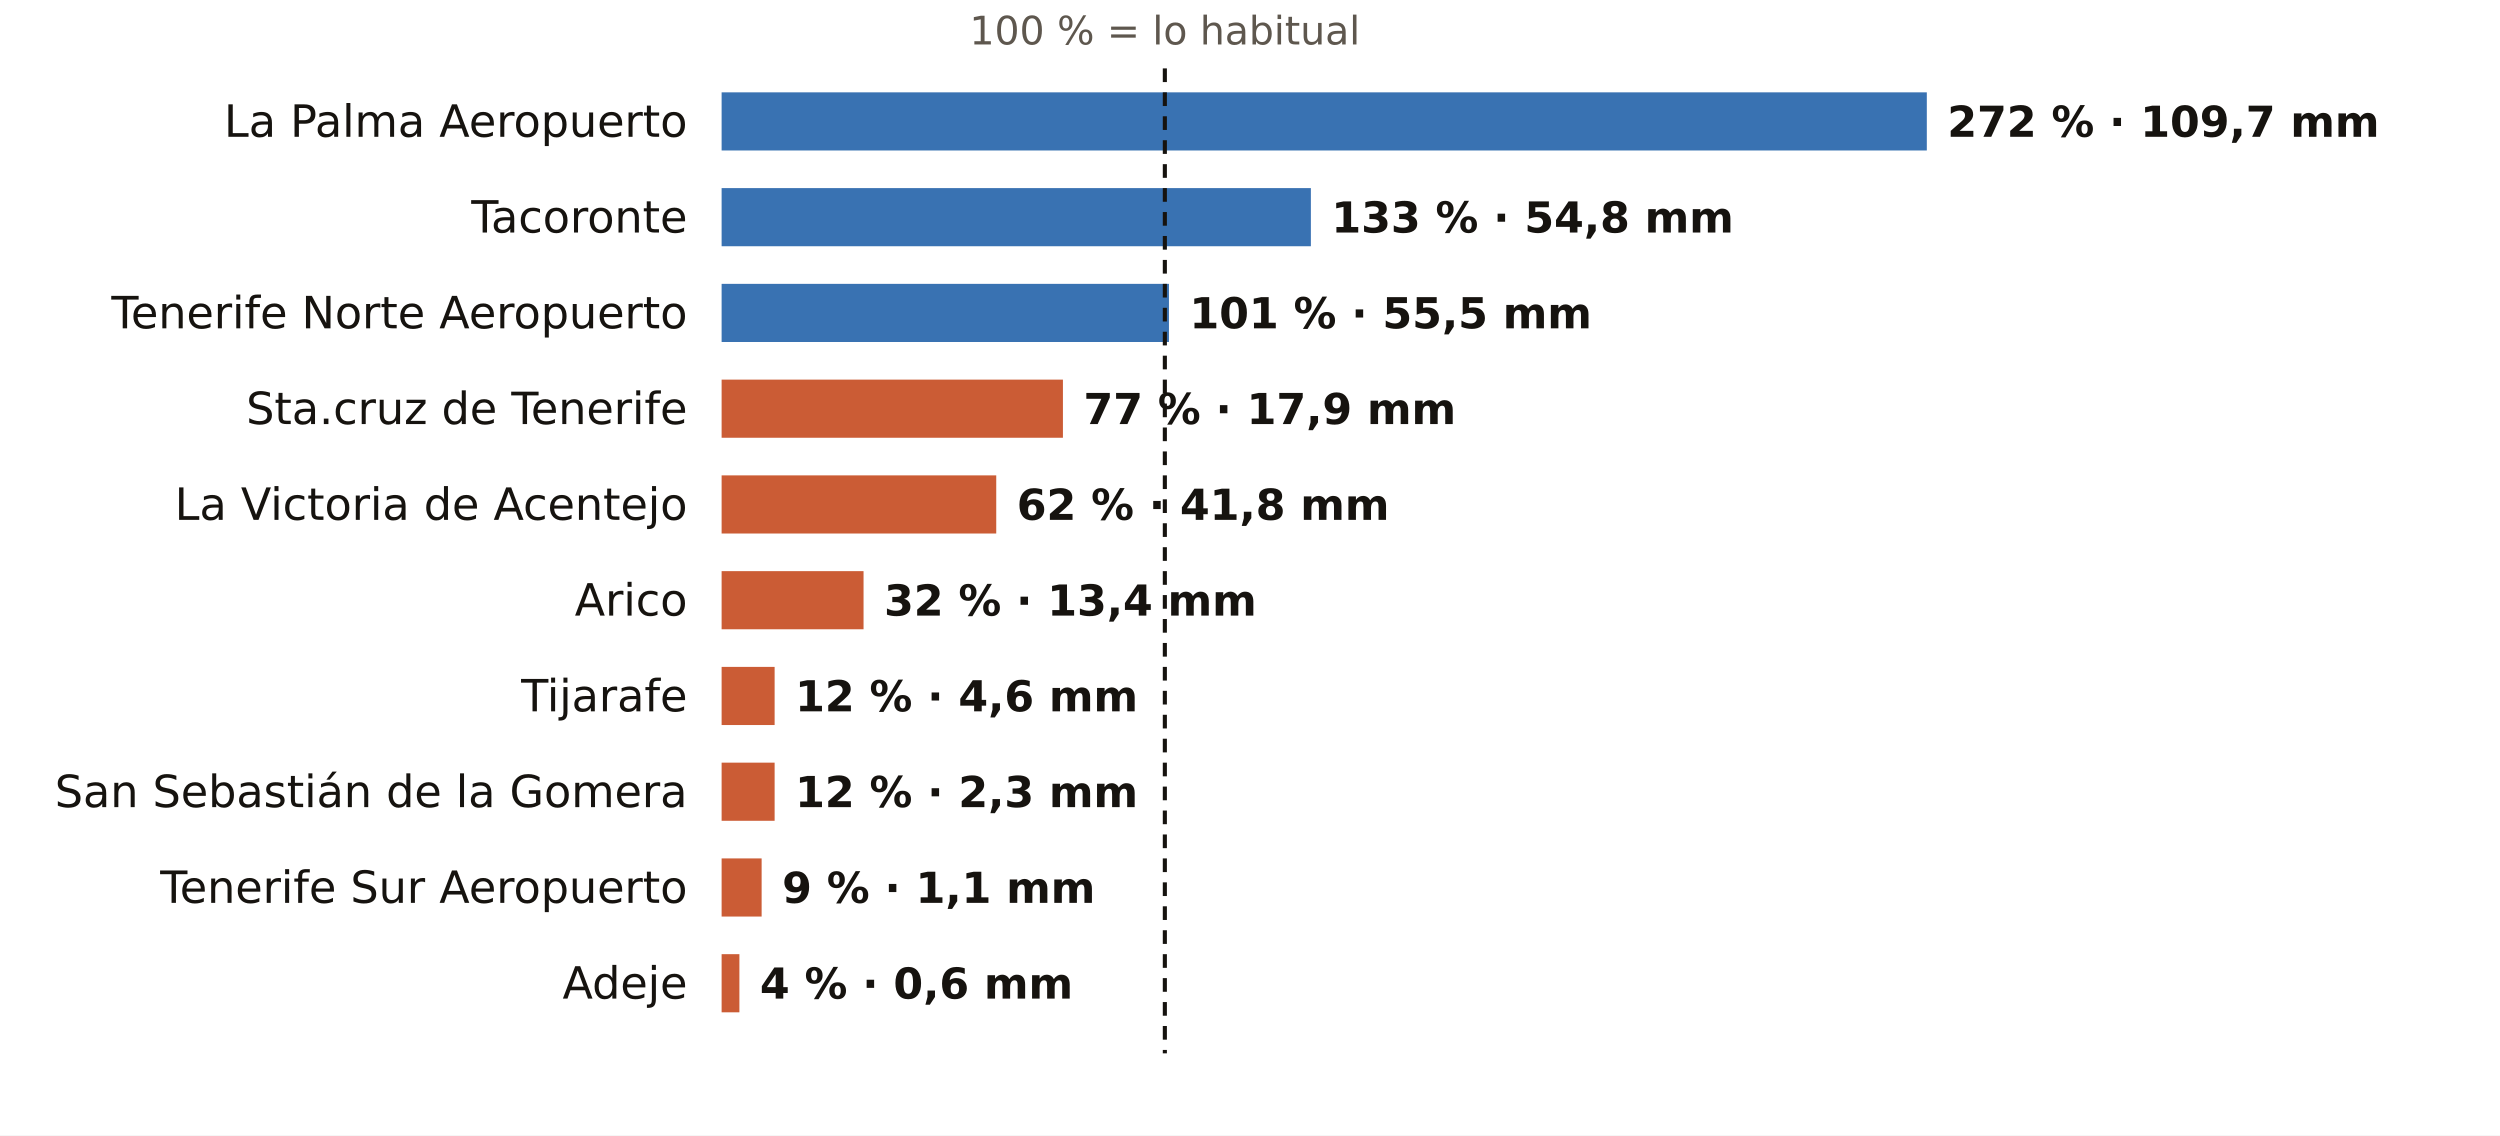
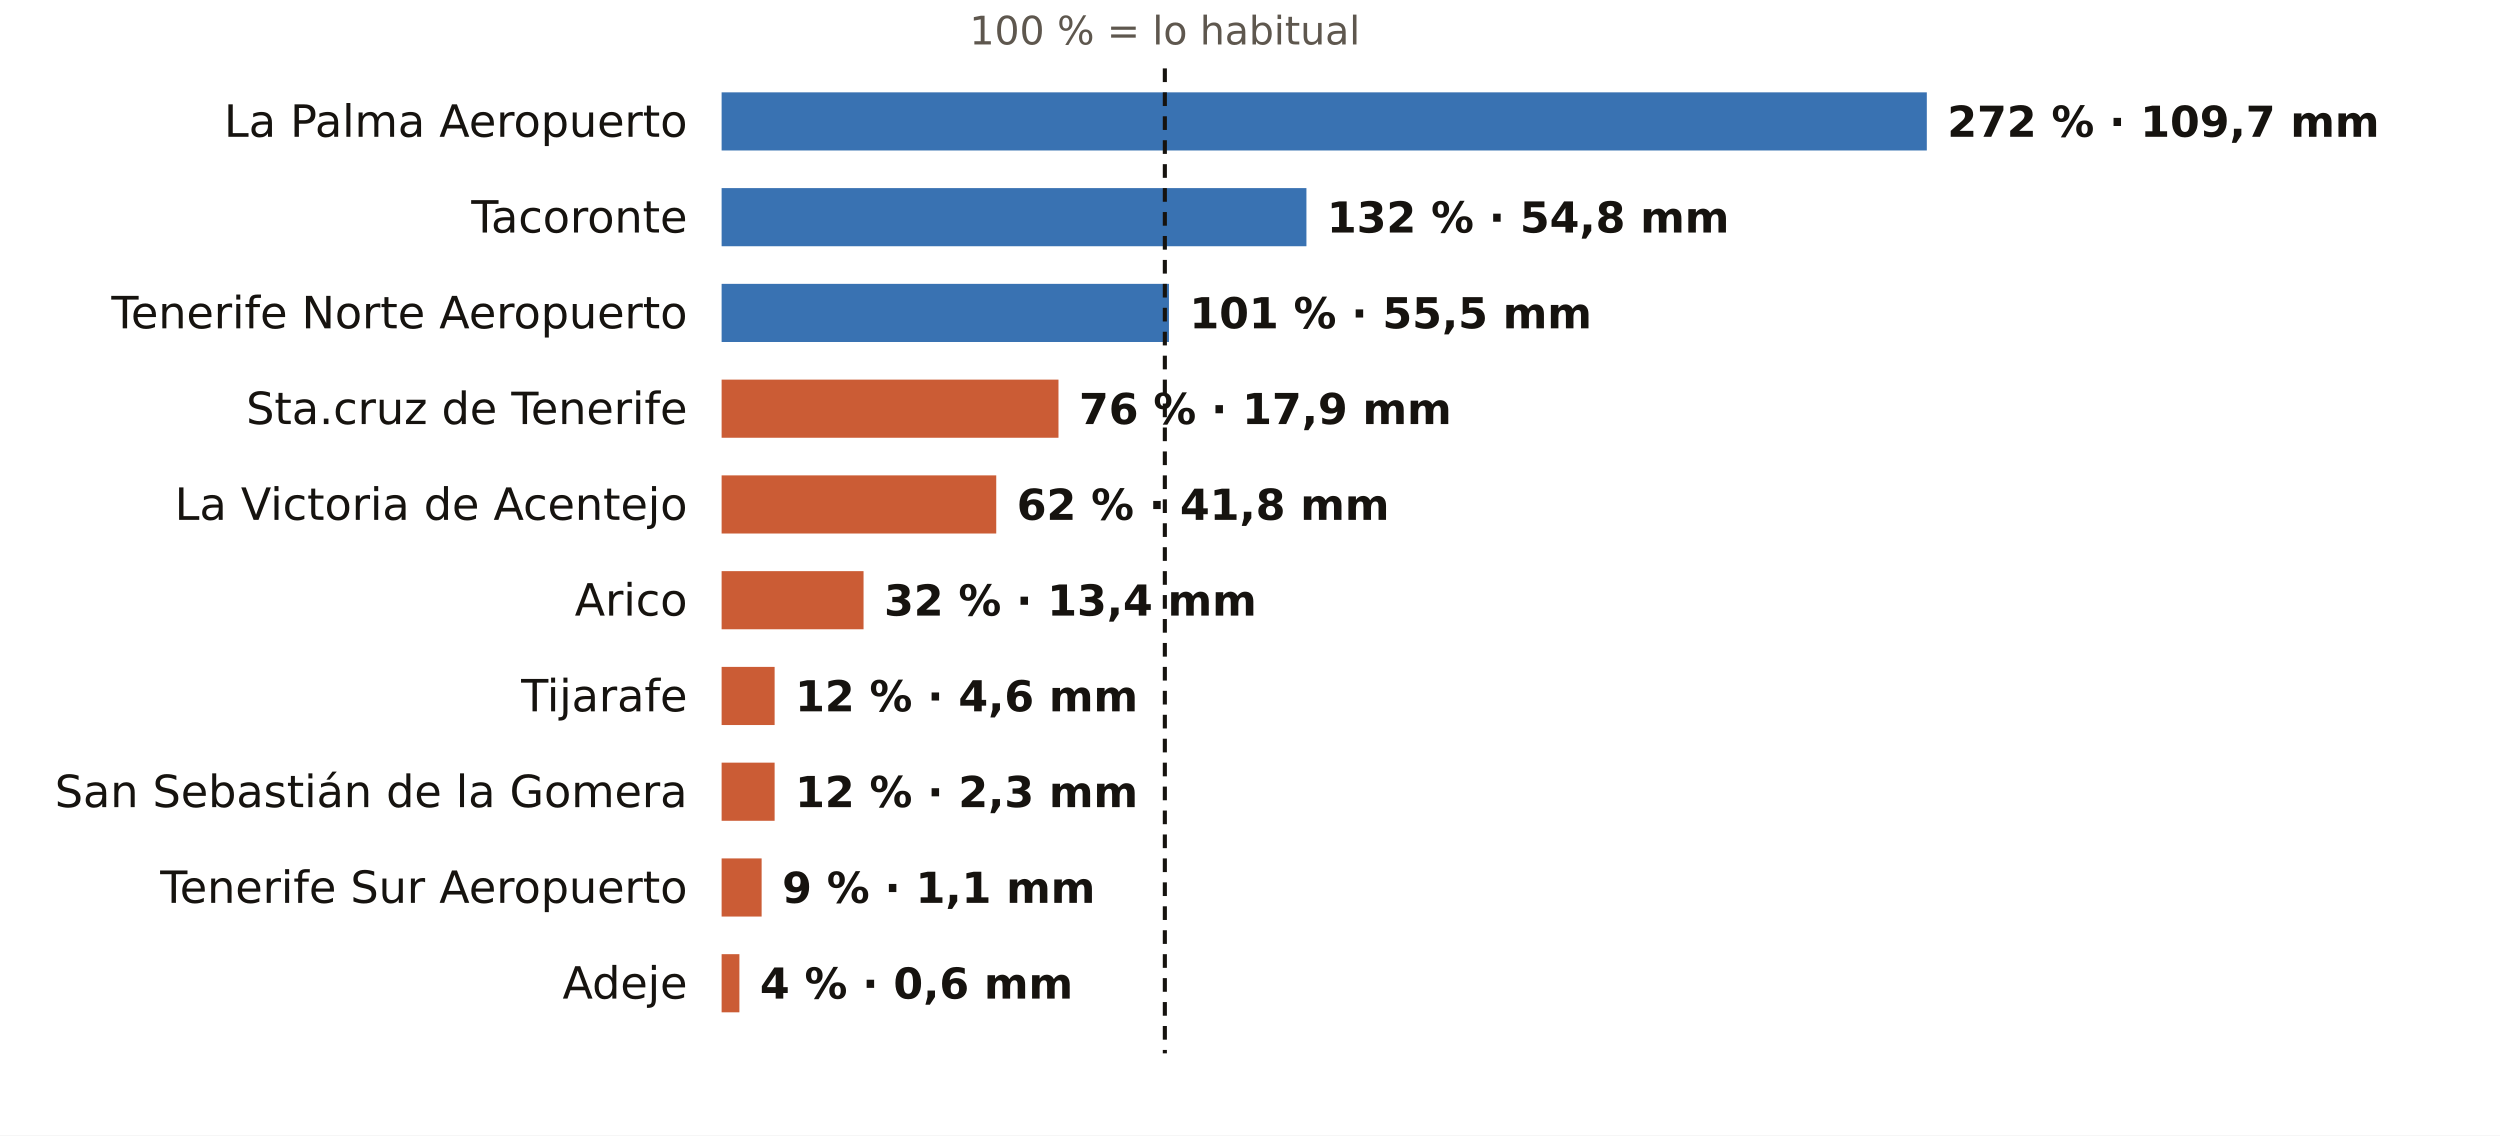
<svg xmlns="http://www.w3.org/2000/svg" viewBox="0 0 731 332" width="731" height="332" role="img" aria-label="El otoño en los pluviómetros de AEMET de Santa Cruz de Tenerife: % de lo habitual">
  <rect width="731" height="332" fill="#FFFFFF" />
  <text x="340.6" y="13.0" font-size="11.5" fill="#5E574E" text-anchor="middle" font-weight="400" font-family="Public Sans, DejaVu Sans, Arial, sans-serif">100 % = lo habitual</text>
  <text x="201.0" y="40.0" font-size="13" fill="#16130F" text-anchor="end" font-weight="500" font-family="Public Sans, DejaVu Sans, Arial, sans-serif">La Palma Aeropuerto</text>
  <rect x="211" y="27" width="352.4" height="17" fill="#1F5FA8" opacity="0.88" />
  <text x="569.4" y="40.0" font-size="12.5" fill="#16130F" text-anchor="start" font-weight="600" font-family="Public Sans, DejaVu Sans, Arial, sans-serif">272 % · 109,7 mm</text>
  <text x="201.0" y="68.0" font-size="13" fill="#16130F" text-anchor="end" font-weight="500" font-family="Public Sans, DejaVu Sans, Arial, sans-serif">Tacoronte</text>
-   <rect x="211" y="55" width="172.3" height="17" fill="#1F5FA8" opacity="0.88" />
-   <text x="389.3" y="68.0" font-size="12.5" fill="#16130F" text-anchor="start" font-weight="600" font-family="Public Sans, DejaVu Sans, Arial, sans-serif">133 % · 54,8 mm</text>
+   <rect x="211" y="55" width="171.0" height="17" fill="#1F5FA8" opacity="0.88" />
+   <text x="388.0" y="68.0" font-size="12.5" fill="#16130F" text-anchor="start" font-weight="600" font-family="Public Sans, DejaVu Sans, Arial, sans-serif">132 % · 54,8 mm</text>
  <text x="201.0" y="96.0" font-size="13" fill="#16130F" text-anchor="end" font-weight="500" font-family="Public Sans, DejaVu Sans, Arial, sans-serif">Tenerife Norte Aeropuerto</text>
  <rect x="211" y="83" width="130.8" height="17" fill="#1F5FA8" opacity="0.88" />
  <text x="347.8" y="96.0" font-size="12.5" fill="#16130F" text-anchor="start" font-weight="600" font-family="Public Sans, DejaVu Sans, Arial, sans-serif">101 % · 55,5 mm</text>
  <text x="201.0" y="124.0" font-size="13" fill="#16130F" text-anchor="end" font-weight="500" font-family="Public Sans, DejaVu Sans, Arial, sans-serif">Sta.cruz de Tenerife</text>
-   <rect x="211" y="111" width="99.8" height="17" fill="#C4461A" opacity="0.88" />
-   <text x="316.8" y="124.0" font-size="12.5" fill="#16130F" text-anchor="start" font-weight="600" font-family="Public Sans, DejaVu Sans, Arial, sans-serif">77 % · 17,9 mm</text>
+   <rect x="211" y="111" width="98.5" height="17" fill="#C4461A" opacity="0.88" />
+   <text x="315.5" y="124.0" font-size="12.5" fill="#16130F" text-anchor="start" font-weight="600" font-family="Public Sans, DejaVu Sans, Arial, sans-serif">76 % · 17,9 mm</text>
  <text x="201.0" y="152.0" font-size="13" fill="#16130F" text-anchor="end" font-weight="500" font-family="Public Sans, DejaVu Sans, Arial, sans-serif">La Victoria de Acentejo</text>
  <rect x="211" y="139" width="80.3" height="17" fill="#C4461A" opacity="0.88" />
  <text x="297.3" y="152.0" font-size="12.5" fill="#16130F" text-anchor="start" font-weight="600" font-family="Public Sans, DejaVu Sans, Arial, sans-serif">62 % · 41,8 mm</text>
  <text x="201.0" y="180.0" font-size="13" fill="#16130F" text-anchor="end" font-weight="500" font-family="Public Sans, DejaVu Sans, Arial, sans-serif">Arico</text>
  <rect x="211" y="167" width="41.5" height="17" fill="#C4461A" opacity="0.88" />
  <text x="258.5" y="180.0" font-size="12.5" fill="#16130F" text-anchor="start" font-weight="600" font-family="Public Sans, DejaVu Sans, Arial, sans-serif">32 % · 13,4 mm</text>
  <text x="201.0" y="208.0" font-size="13" fill="#16130F" text-anchor="end" font-weight="500" font-family="Public Sans, DejaVu Sans, Arial, sans-serif">Tijarafe</text>
  <rect x="211" y="195" width="15.5" height="17" fill="#C4461A" opacity="0.88" />
  <text x="232.5" y="208.0" font-size="12.5" fill="#16130F" text-anchor="start" font-weight="600" font-family="Public Sans, DejaVu Sans, Arial, sans-serif">12 % · 4,6 mm</text>
  <text x="201.0" y="236.0" font-size="13" fill="#16130F" text-anchor="end" font-weight="500" font-family="Public Sans, DejaVu Sans, Arial, sans-serif">San Sebastián de la Gomera</text>
  <rect x="211" y="223" width="15.5" height="17" fill="#C4461A" opacity="0.88" />
  <text x="232.5" y="236.0" font-size="12.5" fill="#16130F" text-anchor="start" font-weight="600" font-family="Public Sans, DejaVu Sans, Arial, sans-serif">12 % · 2,3 mm</text>
  <text x="201.0" y="264.0" font-size="13" fill="#16130F" text-anchor="end" font-weight="500" font-family="Public Sans, DejaVu Sans, Arial, sans-serif">Tenerife Sur Aeropuerto</text>
  <rect x="211" y="251" width="11.7" height="17" fill="#C4461A" opacity="0.88" />
  <text x="228.7" y="264.0" font-size="12.5" fill="#16130F" text-anchor="start" font-weight="600" font-family="Public Sans, DejaVu Sans, Arial, sans-serif">9 % · 1,1 mm</text>
  <text x="201.0" y="292.0" font-size="13" fill="#16130F" text-anchor="end" font-weight="500" font-family="Public Sans, DejaVu Sans, Arial, sans-serif">Adeje</text>
  <rect x="211" y="279" width="5.2" height="17" fill="#C4461A" opacity="0.88" />
  <text x="222.2" y="292.0" font-size="12.5" fill="#16130F" text-anchor="start" font-weight="600" font-family="Public Sans, DejaVu Sans, Arial, sans-serif">4 % · 0,6 mm</text>
  <line x1="340.6" x2="340.6" y1="20" y2="308" stroke="#16130F" stroke-width="1.2" stroke-dasharray="4 3" />
</svg>
